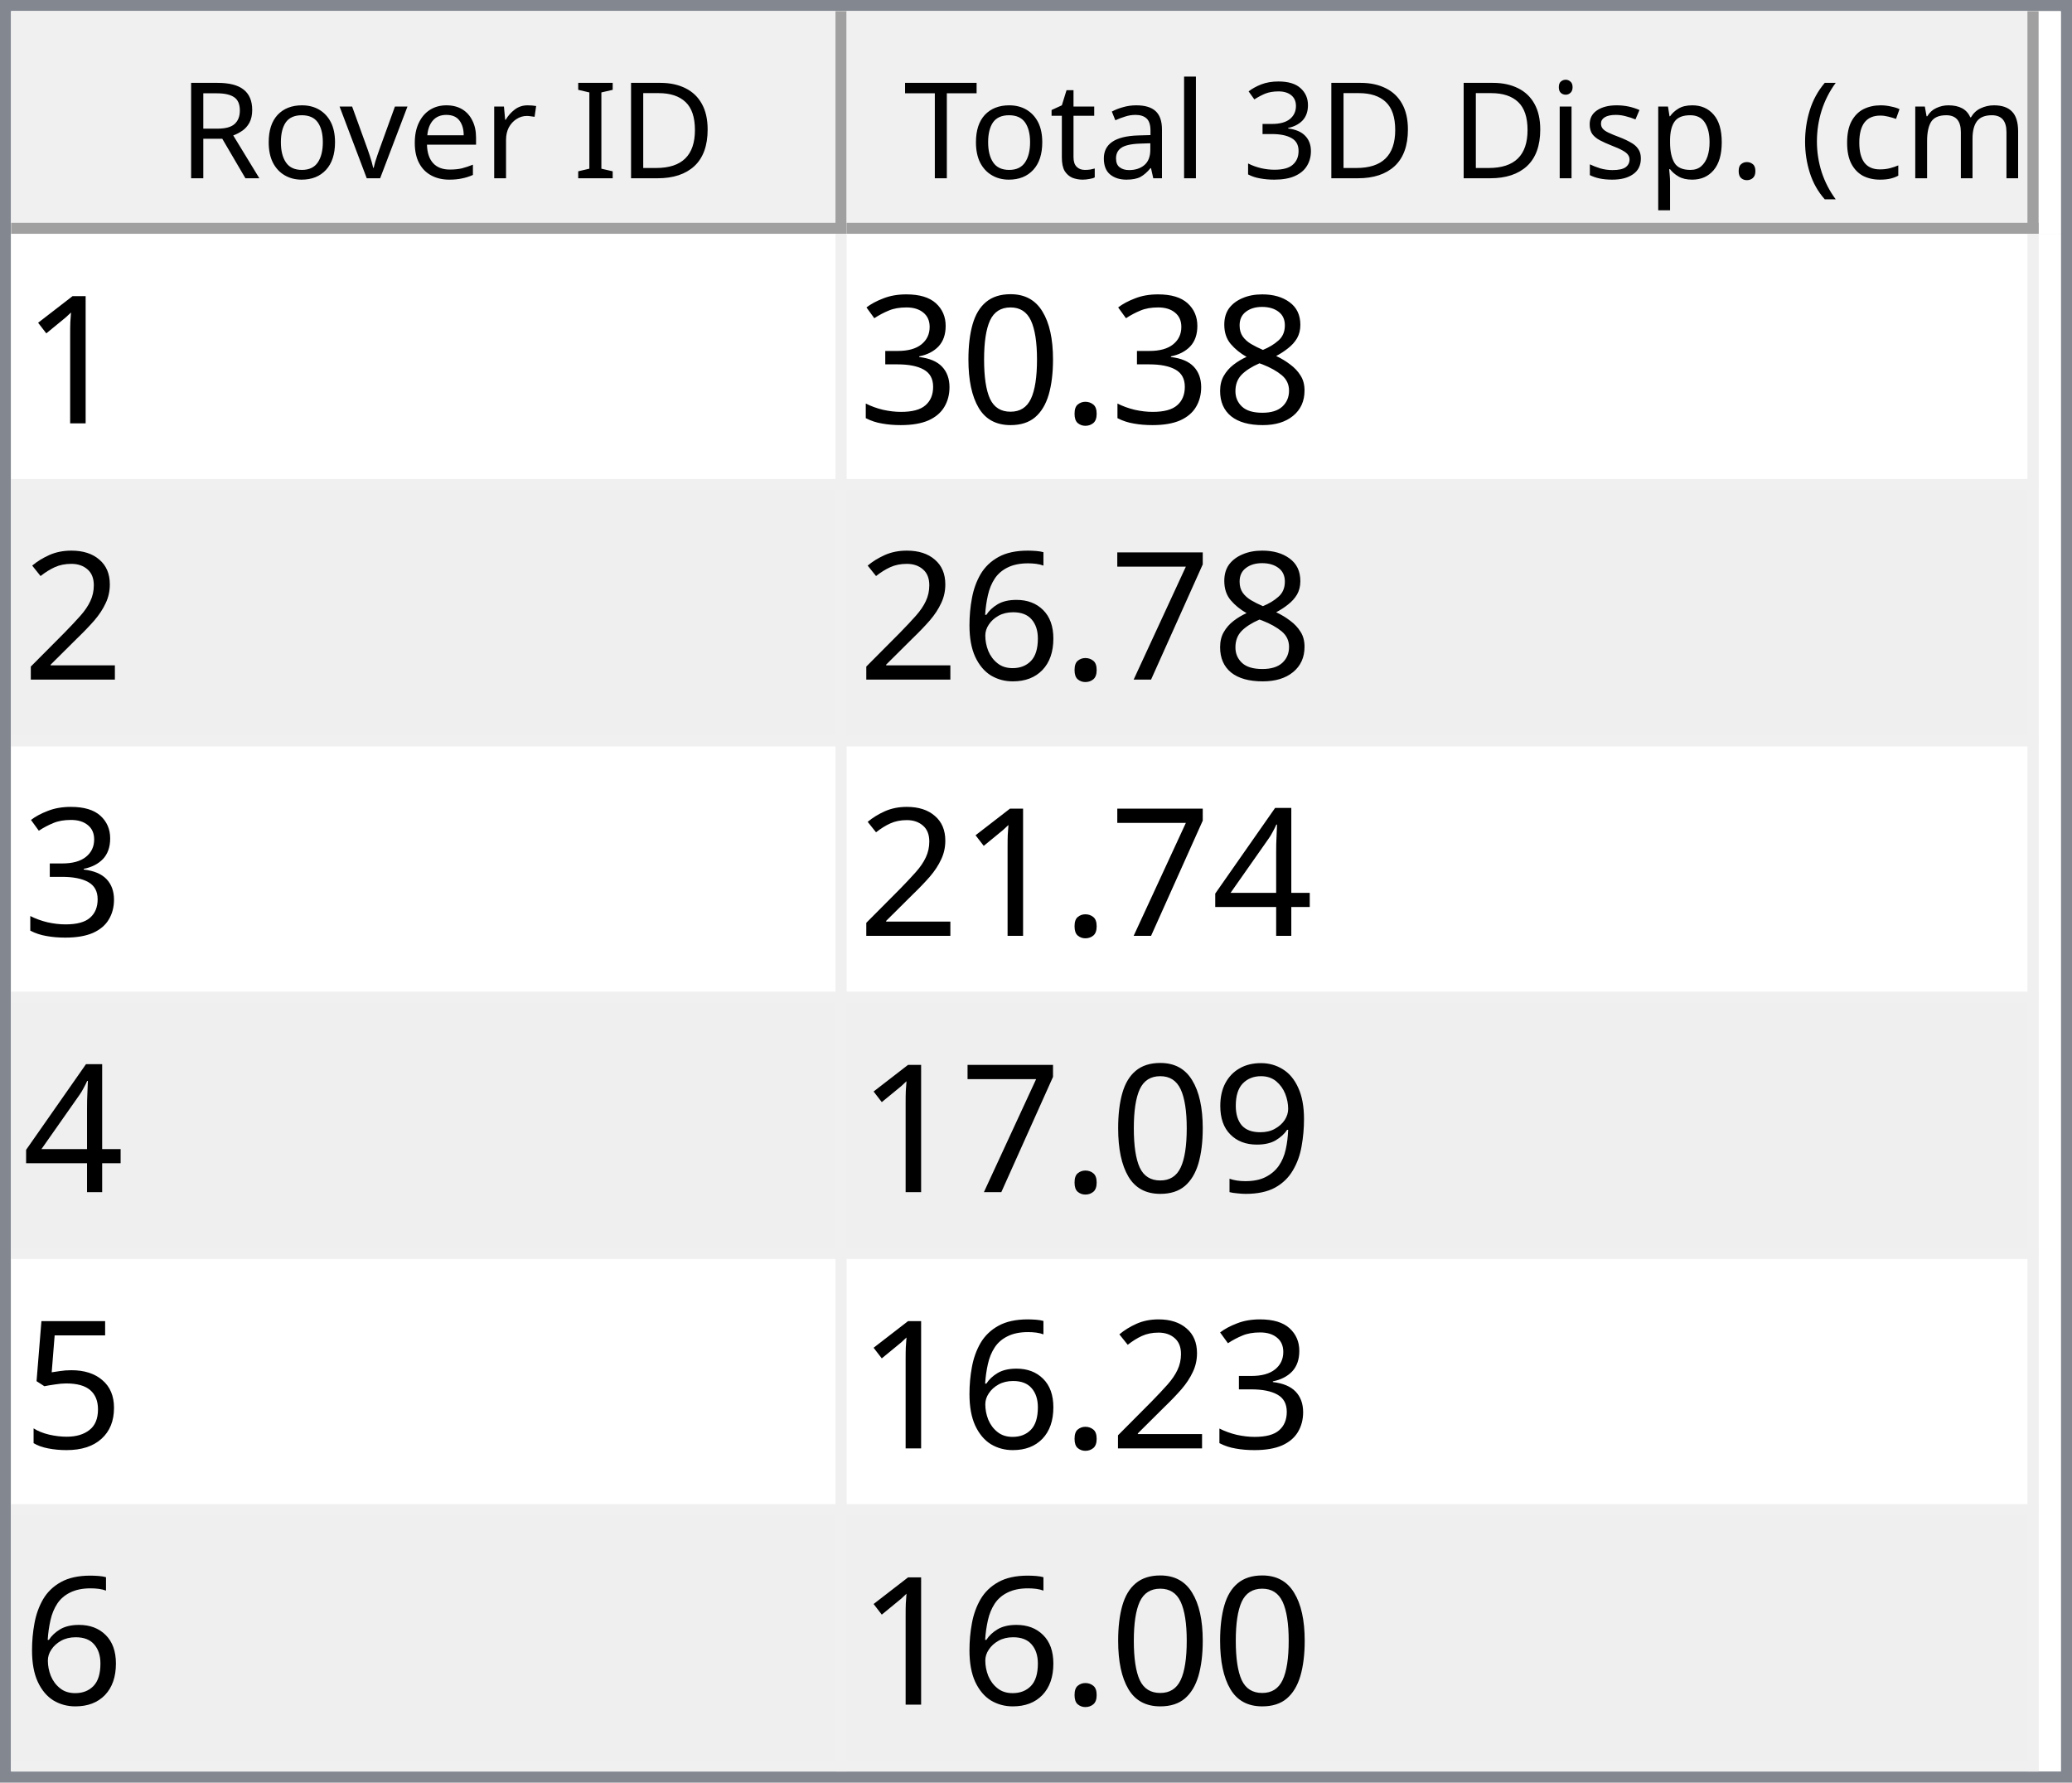
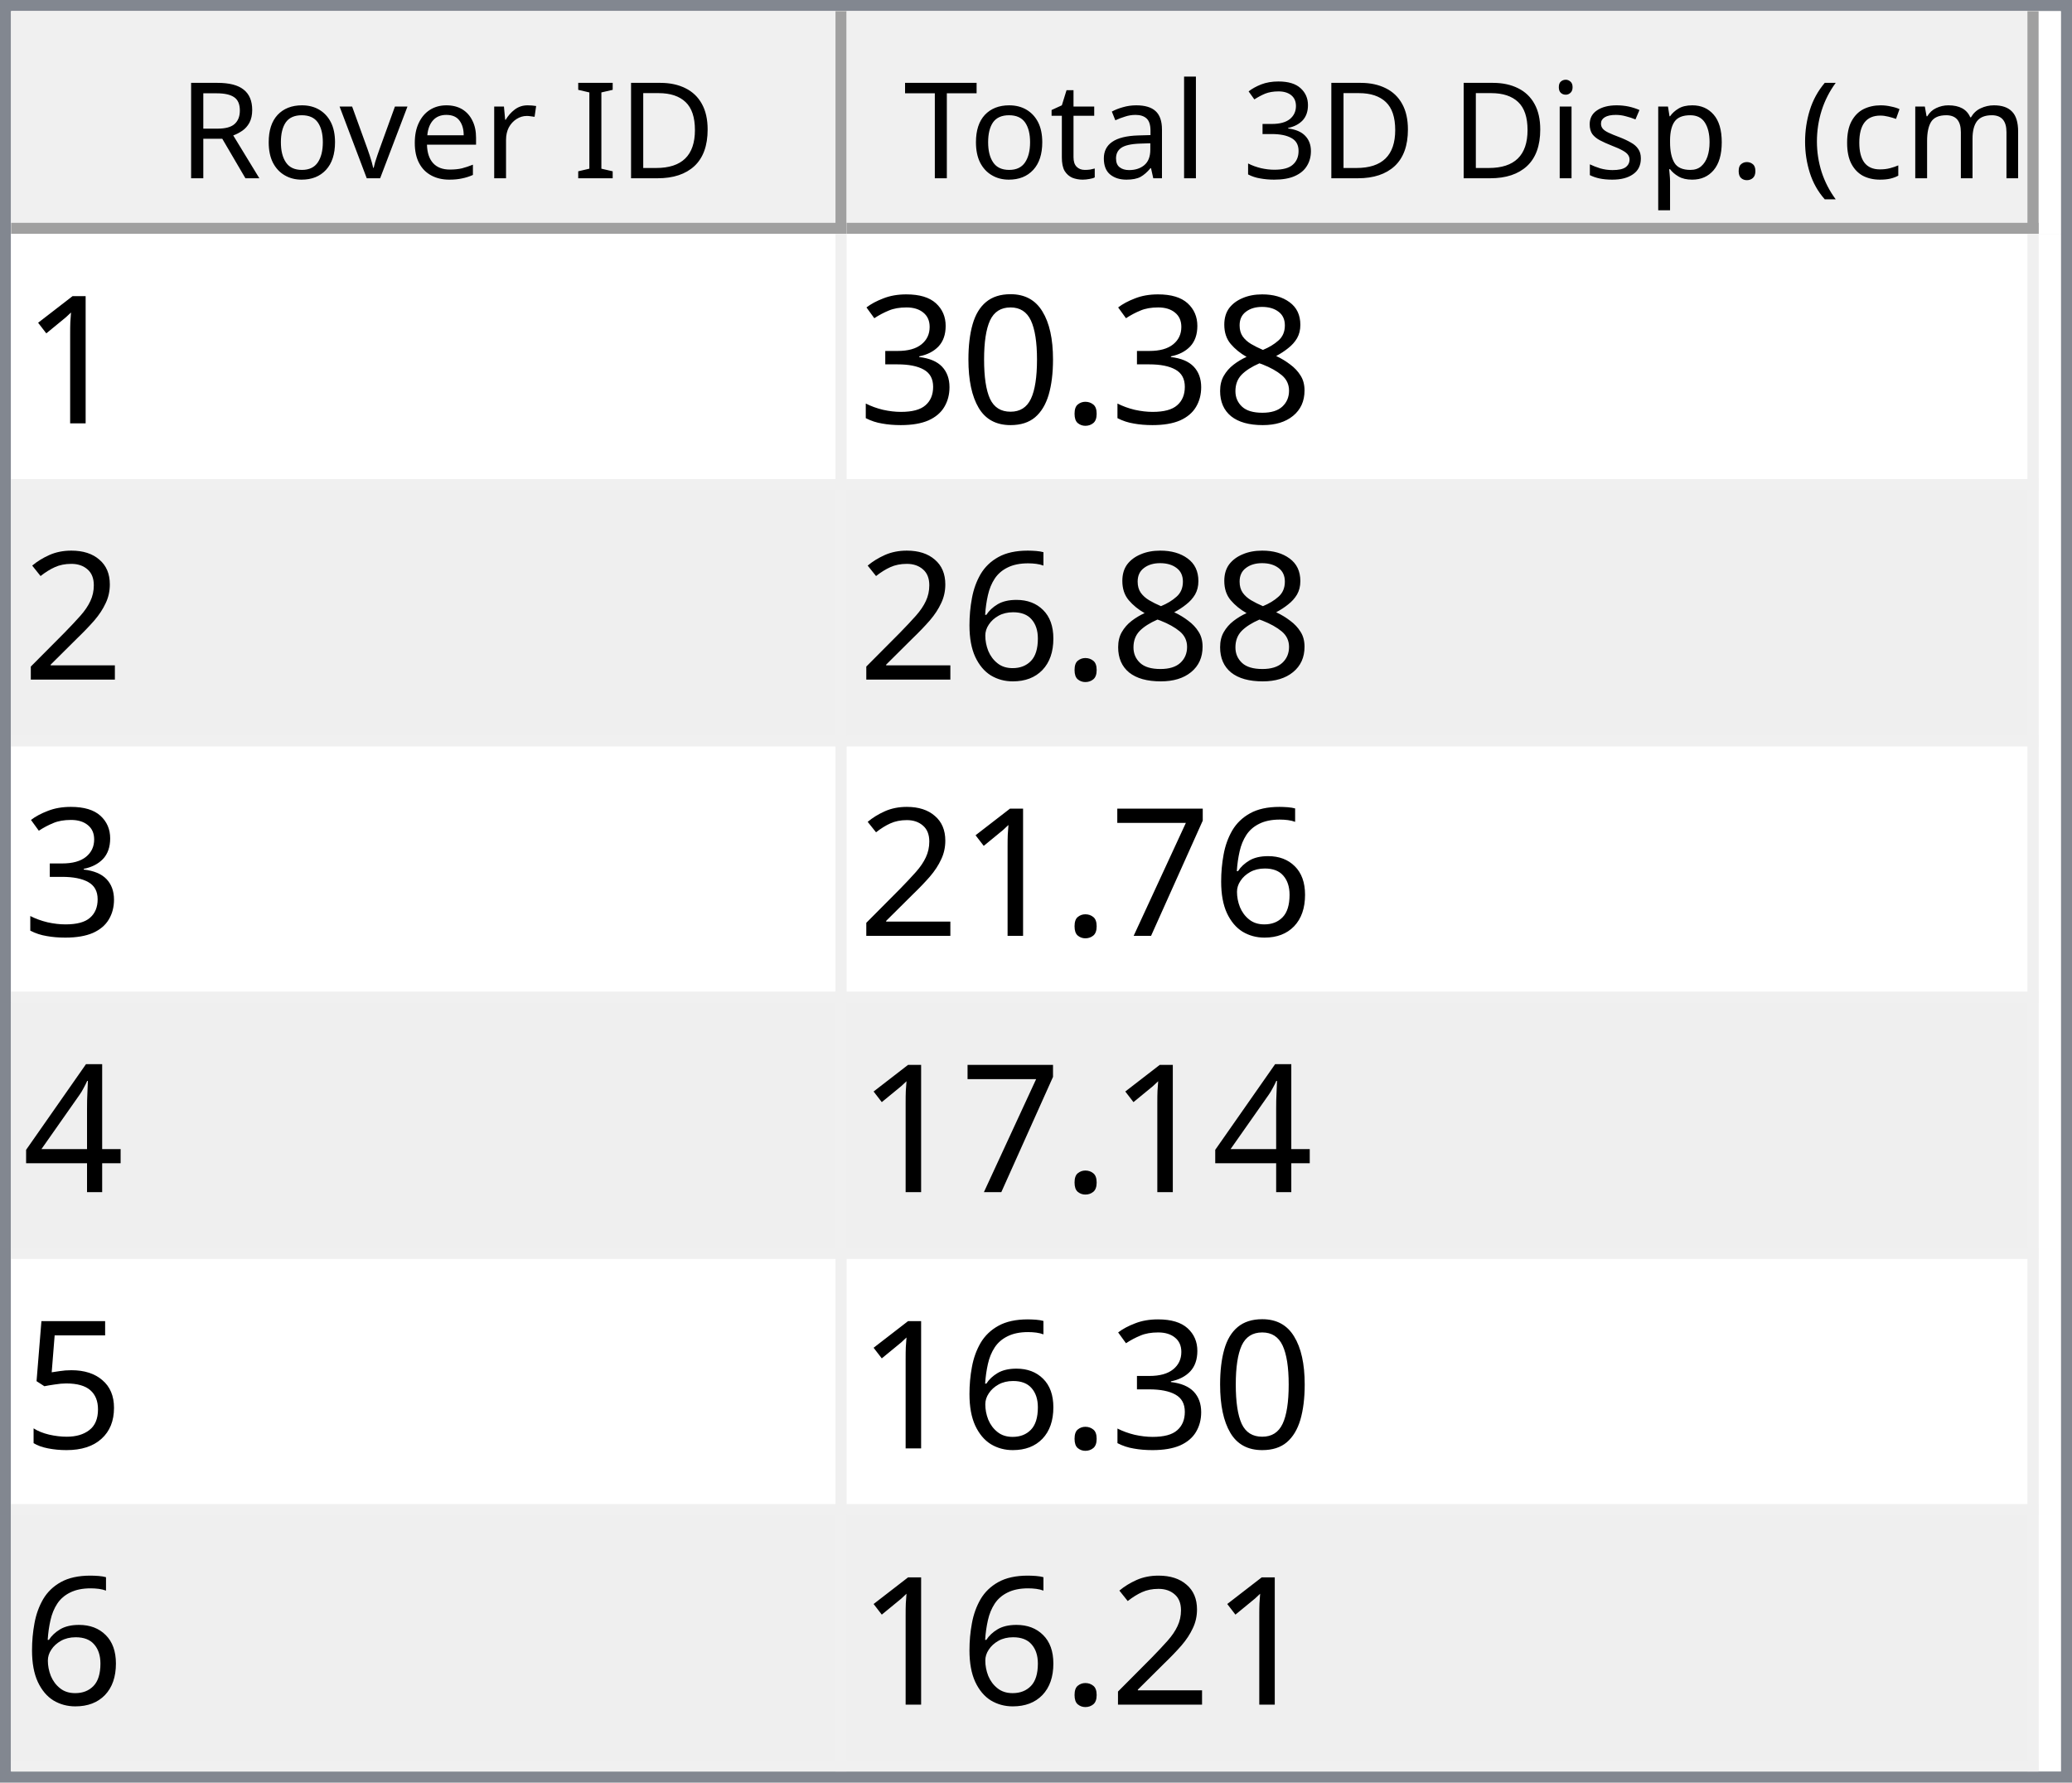
<svg xmlns="http://www.w3.org/2000/svg" style="fill-opacity:1; color-rendering:auto; color-interpolation:auto; text-rendering:auto; stroke:black; stroke-linecap:square; stroke-miterlimit:10; shape-rendering:auto; stroke-opacity:1; fill:black; stroke-dasharray:none; font-weight:normal; stroke-width:1; font-family:'Dialog'; font-style:normal; stroke-linejoin:miter; font-size:12px; stroke-dashoffset:0; image-rendering:auto;" width="186" height="160">
  <defs id="genericDefs" />
  <g>
    <defs id="defs1">
      <clipPath clipPathUnits="userSpaceOnUse" id="clipPath1">
        <path d="M0 0 L186 0 L186 160 L0 160 L0 0 Z" />
      </clipPath>
      <clipPath clipPathUnits="userSpaceOnUse" id="clipPath2">
        <path d="M0 0 L0 160 L186 160 L186 0 Z" />
      </clipPath>
      <clipPath clipPathUnits="userSpaceOnUse" id="clipPath3">
        <path d="M0 0 L0 20 L184 20 L184 0 Z" />
      </clipPath>
      <clipPath clipPathUnits="userSpaceOnUse" id="clipPath4">
        <path d="M0 0 L0 20 L75 20 L75 0 Z" />
      </clipPath>
      <clipPath clipPathUnits="userSpaceOnUse" id="clipPath5">
        <path d="M1 1 L1 19 L74 19 L74 1 Z" />
      </clipPath>
      <clipPath clipPathUnits="userSpaceOnUse" id="clipPath6">
        <path d="M0 0 L0 18 L73 18 L73 0 Z" />
      </clipPath>
      <clipPath clipPathUnits="userSpaceOnUse" id="clipPath7">
        <path d="M-0.5 -0.5 L-0.5 19.5 L74.5 19.5 L74.5 -0.5 Z" />
      </clipPath>
      <clipPath clipPathUnits="userSpaceOnUse" id="clipPath8">
        <path d="M0 0 L0 20 L107 20 L107 0 Z" />
      </clipPath>
      <clipPath clipPathUnits="userSpaceOnUse" id="clipPath9">
        <path d="M1 1 L1 19 L106 19 L106 1 Z" />
      </clipPath>
      <clipPath clipPathUnits="userSpaceOnUse" id="clipPath10">
        <path d="M0 0 L0 18 L105 18 L105 0 Z" />
      </clipPath>
      <clipPath clipPathUnits="userSpaceOnUse" id="clipPath11">
        <path d="M-0.5 -0.5 L-0.5 19.5 L106.5 19.5 L106.5 -0.5 Z" />
      </clipPath>
      <clipPath clipPathUnits="userSpaceOnUse" id="clipPath12">
        <path d="M0 0 L0 138 L184 138 L184 0 Z" />
      </clipPath>
      <clipPath clipPathUnits="userSpaceOnUse" id="clipPath13">
        <path d="M0 0 L0 138 L182 138 L182 0 Z" />
      </clipPath>
      <clipPath clipPathUnits="userSpaceOnUse" id="clipPath14">
        <path d="M-0.5 -0.5 L-0.5 137.5 L181.5 137.5 L181.5 -0.5 Z" />
      </clipPath>
      <clipPath clipPathUnits="userSpaceOnUse" id="clipPath15">
        <path d="M0 0 L0 22 L74 22 L74 0 Z" />
      </clipPath>
      <clipPath clipPathUnits="userSpaceOnUse" id="clipPath16">
        <path d="M0 0 L0 22 L106 22 L106 0 Z" />
      </clipPath>
      <font horiz-adv-x="64.551" id="font1">
        <font-face ascent="107.91" descent="25.098" units-per-em="100" style="font-style:normal; font-family:Segoe UI; font-weight:normal;" />
        <missing-glyph horiz-adv-x="64.551" d="M8.109 0 L8.109 68.266 L56.453 68.266 L56.453 0 L8.109 0 ZM15.328 7.234 L49.219 7.234 L49.219 61.031 L15.328 61.031 L15.328 7.234 Z" />
        <glyph unicode="D" horiz-adv-x="70.117" d="M9.188 0 L9.188 70.016 L28.516 70.016 Q65.531 70.016 65.531 35.891 Q65.531 19.672 55.25 9.836 Q44.969 0 27.734 0 L9.188 0 ZM17.391 62.594 L17.391 7.422 L27.828 7.422 Q41.609 7.422 49.273 14.797 Q56.938 22.172 56.938 35.688 Q56.938 62.594 28.328 62.594 L17.391 62.594 Z" />
        <glyph unicode="I" horiz-adv-x="26.611" d="M17.391 0 L9.188 0 L9.188 70.016 L17.391 70.016 L17.391 0 Z" />
        <glyph unicode=" " horiz-adv-x="27.393" d="" />
        <glyph unicode="r" horiz-adv-x="34.766" d="M34.188 41.891 Q32.078 43.5 28.125 43.5 Q23 43.5 19.555 38.672 Q16.109 33.844 16.109 25.484 L16.109 0 L8.109 0 L8.109 50 L16.109 50 L16.109 39.703 L16.312 39.703 Q18.016 44.969 21.531 47.922 Q25.047 50.875 29.391 50.875 Q32.516 50.875 34.188 50.203 L34.188 41.891 Z" />
        <glyph unicode="e" horiz-adv-x="52.295" d="M48.297 23 L12.984 23 Q13.188 14.656 17.484 10.109 Q21.781 5.562 29.297 5.562 Q37.75 5.562 44.828 11.141 L44.828 3.609 Q38.234 -1.172 27.391 -1.172 Q16.797 -1.172 10.742 5.641 Q4.688 12.453 4.688 24.812 Q4.688 36.469 11.305 43.82 Q17.922 51.172 27.734 51.172 Q37.547 51.172 42.922 44.828 Q48.297 38.484 48.297 27.203 L48.297 23 ZM40.094 29.781 Q40.047 36.719 36.75 40.578 Q33.453 44.438 27.594 44.438 Q21.922 44.438 17.969 40.383 Q14.016 36.328 13.094 29.781 L40.094 29.781 Z" />
        <glyph unicode="v" horiz-adv-x="47.9" d="M47.406 50 L27.484 0 L19.625 0 L0.688 50 L9.469 50 L22.172 13.672 Q23.578 9.672 23.922 6.688 L24.125 6.688 Q24.609 10.453 25.688 13.484 L38.969 50 L47.406 50 Z" />
        <glyph unicode="o" horiz-adv-x="58.594" d="M29 -1.172 Q17.922 -1.172 11.305 5.836 Q4.688 12.844 4.688 24.422 Q4.688 37.016 11.57 44.094 Q18.453 51.172 30.172 51.172 Q41.359 51.172 47.633 44.289 Q53.906 37.406 53.906 25.203 Q53.906 13.234 47.141 6.031 Q40.375 -1.172 29 -1.172 ZM29.594 44.438 Q21.875 44.438 17.383 39.188 Q12.891 33.938 12.891 24.703 Q12.891 15.828 17.43 10.695 Q21.969 5.562 29.594 5.562 Q37.359 5.562 41.531 10.594 Q45.703 15.625 45.703 24.906 Q45.703 34.281 41.531 39.359 Q37.359 44.438 29.594 44.438 Z" />
        <glyph unicode="R" horiz-adv-x="59.814" d="M59.375 0 L49.609 0 L37.891 19.625 Q36.281 22.359 34.766 24.289 Q33.25 26.219 31.664 27.438 Q30.078 28.656 28.25 29.219 Q26.422 29.781 24.125 29.781 L17.391 29.781 L17.391 0 L9.188 0 L9.188 70.016 L30.078 70.016 Q34.672 70.016 38.555 68.867 Q42.438 67.719 45.289 65.375 Q48.141 63.031 49.758 59.547 Q51.375 56.062 51.375 51.375 Q51.375 47.703 50.273 44.656 Q49.172 41.609 47.148 39.211 Q45.125 36.812 42.266 35.133 Q39.406 33.453 35.844 32.516 L35.844 32.328 Q37.594 31.547 38.891 30.547 Q40.188 29.547 41.359 28.18 Q42.531 26.812 43.68 25.078 Q44.828 23.344 46.234 21.047 L59.375 0 ZM17.391 62.594 L17.391 37.203 L28.516 37.203 Q31.594 37.203 34.203 38.133 Q36.812 39.062 38.719 40.797 Q40.625 42.531 41.703 45.047 Q42.781 47.562 42.781 50.688 Q42.781 56.297 39.141 59.445 Q35.5 62.594 28.609 62.594 L17.391 62.594 Z" />
        <glyph unicode=")" horiz-adv-x="30.176" d="M8.297 -15.922 L1.172 -15.922 Q16.406 2.344 16.406 26.812 Q16.406 51.469 1.078 70.016 L8.297 70.016 Q23.531 52.156 23.531 26.703 Q23.531 1.375 8.297 -15.922 Z" />
        <glyph unicode="m" horiz-adv-x="86.133" d="M79.109 0 L71.094 0 L71.094 28.719 Q71.094 37.016 68.531 40.727 Q65.969 44.438 59.906 44.438 Q54.781 44.438 51.195 39.75 Q47.609 35.062 47.609 28.516 L47.609 0 L39.594 0 L39.594 29.688 Q39.594 44.438 28.219 44.438 Q22.953 44.438 19.531 40.016 Q16.109 35.594 16.109 28.516 L16.109 0 L8.109 0 L8.109 50 L16.109 50 L16.109 42.094 L16.312 42.094 Q21.625 51.172 31.844 51.172 Q36.969 51.172 40.773 48.312 Q44.578 45.453 46 40.828 Q51.562 51.172 62.594 51.172 Q79.109 51.172 79.109 30.812 L79.109 0 Z" />
        <glyph unicode="c" horiz-adv-x="46.191" d="M42.188 2.297 Q36.422 -1.172 28.516 -1.172 Q17.828 -1.172 11.258 5.789 Q4.688 12.75 4.688 23.828 Q4.688 36.188 11.766 43.68 Q18.844 51.172 30.672 51.172 Q37.25 51.172 42.281 48.734 L42.281 40.531 Q36.719 44.438 30.375 44.438 Q22.703 44.438 17.797 38.945 Q12.891 33.453 12.891 24.516 Q12.891 15.719 17.508 10.641 Q22.125 5.562 29.891 5.562 Q36.422 5.562 42.188 9.906 L42.188 2.297 Z" />
        <glyph unicode="(" horiz-adv-x="30.176" d="M29.109 -15.922 L21.969 -15.922 Q6.844 1.375 6.844 26.703 Q6.844 52.156 21.969 70.016 L29.203 70.016 Q13.875 51.469 13.875 26.812 Q13.875 2.344 29.109 -15.922 Z" />
        <glyph unicode="." horiz-adv-x="21.68" d="M10.891 -1.078 Q8.641 -1.078 7.055 0.539 Q5.469 2.156 5.469 4.391 Q5.469 6.641 7.055 8.273 Q8.641 9.906 10.891 9.906 Q13.188 9.906 14.797 8.273 Q16.406 6.641 16.406 4.391 Q16.406 2.156 14.797 0.539 Q13.188 -1.078 10.891 -1.078 Z" />
        <glyph unicode="p" horiz-adv-x="58.789" d="M16.312 7.234 L16.109 7.234 L16.109 -23 L8.109 -23 L8.109 50 L16.109 50 L16.109 41.219 L16.312 41.219 Q22.219 51.172 33.594 51.172 Q43.266 51.172 48.688 44.461 Q54.109 37.75 54.109 26.469 Q54.109 13.922 48 6.375 Q41.891 -1.172 31.297 -1.172 Q21.578 -1.172 16.312 7.234 ZM16.109 27.391 L16.109 20.406 Q16.109 14.203 20.141 9.883 Q24.172 5.562 30.375 5.562 Q37.641 5.562 41.773 11.133 Q45.906 16.703 45.906 26.609 Q45.906 34.969 42.047 39.703 Q38.188 44.438 31.594 44.438 Q24.609 44.438 20.359 39.578 Q16.109 34.719 16.109 27.391 Z" />
        <glyph unicode="s" horiz-adv-x="42.432" d="M5.078 1.812 L5.078 10.406 Q11.625 5.562 19.484 5.562 Q30.031 5.562 30.031 12.594 Q30.031 14.594 29.125 15.992 Q28.219 17.391 26.68 18.461 Q25.141 19.531 23.07 20.383 Q21 21.234 18.609 22.172 Q15.281 23.484 12.766 24.828 Q10.25 26.172 8.57 27.859 Q6.891 29.547 6.031 31.695 Q5.172 33.844 5.172 36.719 Q5.172 40.234 6.789 42.945 Q8.406 45.656 11.086 47.484 Q13.766 49.312 17.211 50.242 Q20.656 51.172 24.312 51.172 Q30.812 51.172 35.938 48.922 L35.938 40.828 Q30.422 44.438 23.25 44.438 Q21 44.438 19.195 43.922 Q17.391 43.406 16.094 42.477 Q14.797 41.547 14.086 40.258 Q13.375 38.969 13.375 37.406 Q13.375 35.453 14.086 34.133 Q14.797 32.812 16.164 31.789 Q17.531 30.766 19.484 29.938 Q21.438 29.109 23.922 28.125 Q27.25 26.859 29.883 25.516 Q32.516 24.172 34.375 22.484 Q36.234 20.797 37.234 18.602 Q38.234 16.406 38.234 13.375 Q38.234 9.672 36.602 6.938 Q34.969 4.203 32.234 2.398 Q29.5 0.594 25.93 -0.289 Q22.359 -1.172 18.453 -1.172 Q10.75 -1.172 5.078 1.812 Z" />
        <glyph unicode="i" horiz-adv-x="24.219" d="M12.203 62.703 Q10.062 62.703 8.547 64.164 Q7.031 65.625 7.031 67.875 Q7.031 70.125 8.547 71.609 Q10.062 73.094 12.203 73.094 Q14.406 73.094 15.945 71.609 Q17.484 70.125 17.484 67.875 Q17.484 65.719 15.945 64.211 Q14.406 62.703 12.203 62.703 ZM16.109 0 L8.109 0 L8.109 50 L16.109 50 L16.109 0 Z" />
        <glyph unicode="3" horiz-adv-x="53.906" d="M46.531 19.828 Q46.531 15.094 44.75 11.211 Q42.969 7.328 39.719 4.57 Q36.469 1.812 31.93 0.297 Q27.391 -1.219 21.922 -1.219 Q11.922 -1.219 6 2.594 L6 11.188 Q13.094 5.609 22.219 5.609 Q25.875 5.609 28.828 6.539 Q31.781 7.469 33.906 9.227 Q36.031 10.984 37.18 13.477 Q38.328 15.969 38.328 19.094 Q38.328 32.812 18.797 32.812 L12.984 32.812 L12.984 39.594 L18.5 39.594 Q35.797 39.594 35.797 52.484 Q35.797 64.406 22.609 64.406 Q15.188 64.406 8.688 59.422 L8.688 67.188 Q15.375 71.188 24.609 71.188 Q29 71.188 32.57 69.969 Q36.141 68.75 38.68 66.555 Q41.219 64.359 42.609 61.281 Q44 58.203 44 54.5 Q44 40.672 30.031 36.719 L30.031 36.531 Q33.594 36.141 36.625 34.797 Q39.656 33.453 41.852 31.305 Q44.047 29.156 45.289 26.25 Q46.531 23.344 46.531 19.828 Z" />
        <glyph unicode="l" horiz-adv-x="24.219" d="M16.109 0 L8.109 0 L8.109 74.031 L16.109 74.031 L16.109 0 Z" />
        <glyph unicode="a" horiz-adv-x="50.879" d="M43.891 0 L35.891 0 L35.891 7.812 L35.688 7.812 Q30.469 -1.172 20.312 -1.172 Q12.844 -1.172 8.617 2.781 Q4.391 6.734 4.391 13.281 Q4.391 27.297 20.906 29.594 L35.891 31.688 Q35.891 44.438 25.594 44.438 Q16.547 44.438 9.281 38.281 L9.281 46.484 Q16.656 51.172 26.266 51.172 Q43.891 51.172 43.891 32.516 L43.891 0 ZM35.891 25.297 L23.828 23.641 Q18.266 22.859 15.43 20.875 Q12.594 18.891 12.594 13.875 Q12.594 10.203 15.211 7.883 Q17.828 5.562 22.172 5.562 Q28.125 5.562 32.008 9.742 Q35.891 13.922 35.891 20.312 L35.891 25.297 Z" />
        <glyph unicode="t" horiz-adv-x="33.887" d="M31.297 0.484 Q28.469 -1.078 23.828 -1.078 Q10.688 -1.078 10.688 13.578 L10.688 43.172 L2.094 43.172 L2.094 50 L10.688 50 L10.688 62.203 L18.703 64.797 L18.703 50 L31.297 50 L31.297 43.172 L18.703 43.172 L18.703 14.984 Q18.703 9.969 20.414 7.82 Q22.125 5.672 26.078 5.672 Q29.109 5.672 31.297 7.328 L31.297 0.484 Z" />
        <glyph unicode="T" horiz-adv-x="52.393" d="M50.594 62.594 L30.375 62.594 L30.375 0 L22.172 0 L22.172 62.594 L2 62.594 L2 70.016 L50.594 70.016 L50.594 62.594 Z" />
      </font>
      <font horiz-adv-x="75.0" id="font2">
        <font-face ascent="100.537" descent="21.973" units-per-em="100" style="font-style:normal; font-family:sans-serif; font-weight:normal;" />
        <missing-glyph horiz-adv-x="75.0" d="M12.5 0 L12.5 62.5 L62.5 62.5 L62.5 0 L12.5 0 ZM14.062 1.562 L60.938 1.562 L60.938 60.938 L14.062 60.938 L14.062 1.562 Z" />
        <glyph unicode="1" horiz-adv-x="55.615" d="M37.25 0 L28.469 0 L28.469 56 Q25.297 52.984 20.141 49.953 Q14.984 46.922 10.891 45.406 L10.891 53.906 Q18.266 57.375 23.781 62.305 Q29.297 67.234 31.594 71.875 L37.25 71.875 L37.25 0 Z" />
        <glyph unicode="8" horiz-adv-x="55.615" d="M17.672 38.812 Q12.203 40.828 9.57 44.539 Q6.938 48.25 6.938 53.422 Q6.938 61.234 12.555 66.555 Q18.172 71.875 27.484 71.875 Q36.859 71.875 42.578 66.43 Q48.297 60.984 48.297 53.172 Q48.297 48.188 45.68 44.508 Q43.062 40.828 37.75 38.812 Q44.344 36.672 47.781 31.883 Q51.219 27.094 51.219 20.453 Q51.219 11.281 44.727 5.031 Q38.234 -1.219 27.641 -1.219 Q17.047 -1.219 10.547 5.055 Q4.047 11.328 4.047 20.703 Q4.047 27.688 7.594 32.398 Q11.141 37.109 17.672 38.812 ZM15.922 53.719 Q15.922 48.641 19.195 45.414 Q22.469 42.188 27.688 42.188 Q32.766 42.188 36.016 45.383 Q39.266 48.578 39.266 53.219 Q39.266 58.062 35.914 61.359 Q32.562 64.656 27.594 64.656 Q22.562 64.656 19.242 61.43 Q15.922 58.203 15.922 53.719 ZM13.094 20.656 Q13.094 16.891 14.875 13.375 Q16.656 9.859 20.172 7.93 Q23.688 6 27.734 6 Q34.031 6 38.133 10.055 Q42.234 14.109 42.234 20.359 Q42.234 26.703 38.016 30.859 Q33.797 35.016 27.438 35.016 Q21.234 35.016 17.164 30.914 Q13.094 26.812 13.094 20.656 Z" />
        <glyph unicode="." horiz-adv-x="27.783" d="M9.078 0 L9.078 10.016 L19.094 10.016 L19.094 0 L9.078 0 Z" />
        <glyph unicode="0" horiz-adv-x="55.615" d="M4.156 35.297 Q4.156 48 6.766 55.742 Q9.375 63.484 14.523 67.68 Q19.672 71.875 27.484 71.875 Q33.25 71.875 37.594 69.555 Q41.938 67.234 44.773 62.867 Q47.609 58.5 49.219 52.227 Q50.828 45.953 50.828 35.297 Q50.828 22.703 48.242 14.969 Q45.656 7.234 40.508 3.008 Q35.359 -1.219 27.484 -1.219 Q17.141 -1.219 11.234 6.203 Q4.156 15.141 4.156 35.297 ZM13.188 35.297 Q13.188 17.672 17.312 11.836 Q21.438 6 27.484 6 Q33.547 6 37.672 11.859 Q41.797 17.719 41.797 35.297 Q41.797 52.984 37.672 58.789 Q33.547 64.594 27.391 64.594 Q21.344 64.594 17.719 59.469 Q13.188 52.938 13.188 35.297 Z" />
        <glyph unicode="3" horiz-adv-x="55.615" d="M4.203 18.891 L12.984 20.062 Q14.5 12.594 18.141 9.297 Q21.781 6 27 6 Q33.203 6 37.477 10.297 Q41.75 14.594 41.75 20.953 Q41.75 27 37.797 30.93 Q33.844 34.859 27.734 34.859 Q25.25 34.859 21.531 33.891 L22.516 41.609 Q23.391 41.5 23.922 41.5 Q29.547 41.5 34.039 44.43 Q38.531 47.359 38.531 53.469 Q38.531 58.297 35.258 61.477 Q31.984 64.656 26.812 64.656 Q21.688 64.656 18.266 61.43 Q14.844 58.203 13.875 51.766 L5.078 53.328 Q6.688 62.156 12.398 67.016 Q18.109 71.875 26.609 71.875 Q32.469 71.875 37.398 69.359 Q42.328 66.844 44.945 62.5 Q47.562 58.156 47.562 53.266 Q47.562 48.641 45.07 44.828 Q42.578 41.016 37.703 38.766 Q44.047 37.312 47.562 32.695 Q51.078 28.078 51.078 21.141 Q51.078 11.766 44.242 5.25 Q37.406 -1.266 26.953 -1.266 Q17.531 -1.266 11.305 4.352 Q5.078 9.969 4.203 18.891 Z" />
        <glyph unicode="2" horiz-adv-x="55.615" d="M50.344 8.453 L50.344 0 L3.031 0 Q2.938 3.172 4.047 6.109 Q5.859 10.938 9.836 15.625 Q13.812 20.312 21.344 26.469 Q33.016 36.031 37.117 41.625 Q41.219 47.219 41.219 52.203 Q41.219 57.422 37.477 61.008 Q33.734 64.594 27.734 64.594 Q21.391 64.594 17.578 60.789 Q13.766 56.984 13.719 50.25 L4.688 51.172 Q5.609 61.281 11.664 66.578 Q17.719 71.875 27.938 71.875 Q38.234 71.875 44.242 66.164 Q50.25 60.453 50.25 52 Q50.25 47.703 48.492 43.555 Q46.734 39.406 42.656 34.812 Q38.578 30.219 29.109 22.219 Q21.188 15.578 18.945 13.211 Q16.703 10.844 15.234 8.453 L50.344 8.453 Z" />
+         <glyph unicode="6" horiz-adv-x="55.615" d="M49.75 54.047 L41.016 53.375 Q39.844 58.547 37.703 60.891 Q34.125 64.656 28.906 64.656 Q24.703 64.656 21.531 62.312 Q17.391 59.281 14.992 53.469 Q12.594 47.656 12.5 36.922 Q15.672 41.75 20.266 44.094 Q24.859 46.438 29.891 46.438 Q38.672 46.438 44.852 39.969 Q51.031 33.5 51.031 23.25 Q51.031 16.5 48.125 10.719 Q45.219 4.938 40.141 1.859 Q35.062 -1.219 28.609 -1.219 Q17.625 -1.219 10.695 6.859 Q3.766 14.938 3.766 33.5 Q3.766 54.25 11.422 63.672 Q18.109 71.875 29.438 71.875 Q37.891 71.875 43.289 67.141 Q48.688 62.406 49.75 54.047 ZM13.875 23.188 Q13.875 18.656 15.797 14.508 Q17.719 10.359 21.188 8.18 Q24.656 6 28.469 6 Q34.031 6 38.039 10.492 Q42.047 14.984 42.047 22.703 Q42.047 30.125 38.086 34.398 Q34.125 38.672 28.125 38.672 Q22.172 38.672 18.023 34.398 Q13.875 30.125 13.875 23.188 Z" />
        <glyph unicode="7" horiz-adv-x="55.615" d="M4.734 62.203 L4.734 70.656 L51.078 70.656 L51.078 63.812 Q44.234 56.547 37.523 44.484 Q30.812 32.422 27.156 19.672 Q24.516 10.688 23.781 0 L14.75 0 Q14.891 8.453 18.062 20.414 Q21.234 32.375 27.172 43.484 Q33.109 54.594 39.797 62.203 L4.734 62.203 Z" />
-         <glyph unicode="6" horiz-adv-x="55.615" d="M49.75 54.047 L41.016 53.375 Q39.844 58.547 37.703 60.891 Q34.125 64.656 28.906 64.656 Q24.703 64.656 21.531 62.312 Q17.391 59.281 14.992 53.469 Q12.594 47.656 12.5 36.922 Q15.672 41.75 20.266 44.094 Q24.859 46.438 29.891 46.438 Q38.672 46.438 44.852 39.969 Q51.031 33.5 51.031 23.25 Q51.031 16.5 48.125 10.719 Q45.219 4.938 40.141 1.859 Q35.062 -1.219 28.609 -1.219 Q17.625 -1.219 10.695 6.859 Q3.766 14.938 3.766 33.5 Q3.766 54.25 11.422 63.672 Q18.109 71.875 29.438 71.875 Q37.891 71.875 43.289 67.141 Q48.688 62.406 49.75 54.047 ZM13.875 23.188 Q13.875 18.656 15.797 14.508 Q17.719 10.359 21.188 8.18 Q24.656 6 28.469 6 Q34.031 6 38.039 10.492 Q42.047 14.984 42.047 22.703 Q42.047 30.125 38.086 34.398 Q34.125 38.672 28.125 38.672 Q22.172 38.672 18.023 34.398 Q13.875 30.125 13.875 23.188 Z" />
        <glyph unicode="4" horiz-adv-x="55.615" d="M32.328 0 L32.328 17.141 L1.266 17.141 L1.266 25.203 L33.938 71.578 L41.109 71.578 L41.109 25.203 L50.781 25.203 L50.781 17.141 L41.109 17.141 L41.109 0 L32.328 0 ZM32.328 25.203 L32.328 57.469 L9.906 25.203 L32.328 25.203 Z" />
-         <glyph unicode="9" horiz-adv-x="55.615" d="M5.469 16.547 L13.922 17.328 Q14.984 11.375 18.016 8.688 Q21.047 6 25.781 6 Q29.828 6 32.883 7.859 Q35.938 9.719 37.891 12.82 Q39.844 15.922 41.164 21.195 Q42.484 26.469 42.484 31.938 Q42.484 32.516 42.438 33.688 Q39.797 29.5 35.234 26.883 Q30.672 24.266 25.344 24.266 Q16.453 24.266 10.305 30.711 Q4.156 37.156 4.156 47.703 Q4.156 58.594 10.578 65.234 Q17 71.875 26.656 71.875 Q33.641 71.875 39.43 68.117 Q45.219 64.359 48.219 57.398 Q51.219 50.438 51.219 37.25 Q51.219 23.531 48.242 15.406 Q45.266 7.281 39.383 3.031 Q33.5 -1.219 25.594 -1.219 Q17.188 -1.219 11.867 3.445 Q6.547 8.109 5.469 16.547 ZM41.453 48.141 Q41.453 55.719 37.43 60.156 Q33.406 64.594 27.734 64.594 Q21.875 64.594 17.531 59.812 Q13.188 55.031 13.188 47.406 Q13.188 40.578 17.312 36.305 Q21.438 32.031 27.484 32.031 Q33.594 32.031 37.523 36.305 Q41.453 40.578 41.453 48.141 Z" />
        <glyph unicode="5" horiz-adv-x="55.615" d="M4.156 18.75 L13.375 19.531 Q14.406 12.797 18.141 9.398 Q21.875 6 27.156 6 Q33.5 6 37.891 10.789 Q42.281 15.578 42.281 23.484 Q42.281 31 38.062 35.352 Q33.844 39.703 27 39.703 Q22.75 39.703 19.336 37.773 Q15.922 35.844 13.969 32.766 L5.719 33.844 L12.641 70.609 L48.25 70.609 L48.25 62.203 L19.672 62.203 L15.828 42.969 Q22.266 47.469 29.344 47.469 Q38.719 47.469 45.164 40.969 Q51.609 34.469 51.609 24.266 Q51.609 14.547 45.953 7.469 Q39.062 -1.219 27.156 -1.219 Q17.391 -1.219 11.211 4.25 Q5.031 9.719 4.156 18.75 Z" />
      </font>
    </defs>
    <g style="fill:white; stroke:white;">
      <rect x="0" y="0" width="186" style="clip-path:url(#clipPath1); stroke:none;" height="160" />
    </g>
    <g style="fill:white; text-rendering:optimizeSpeed; color-rendering:optimizeSpeed; image-rendering:optimizeSpeed; shape-rendering:crispEdges; stroke:white; color-interpolation:sRGB;">
      <rect x="0" width="186" height="160" y="0" style="stroke:none;" />
      <path style="stroke:none;" d="M0 160 L186 160 L186 0 L0 0 Z" />
    </g>
    <g style="fill:rgb(240,240,240); font-family:'Segoe UI'; stroke:rgb(240,240,240);">
      <rect x="0" y="0" width="186" style="clip-path:url(#clipPath2); stroke:none;" height="160" />
    </g>
    <g style="fill:rgb(130,135,144); font-family:'Segoe UI'; stroke:rgb(130,135,144);">
      <path d="M0 0 L186 0 L186 160 L0 160 L0 0 ZM1 1 L185 1 L185 159 L1 159 L1 1 Z" style="fill-rule:evenodd; clip-path:url(#clipPath2); stroke:none;" />
    </g>
    <g style="fill:white; font-family:'Segoe UI'; stroke:white;" transform="translate(1,1)">
      <rect x="0" y="0" width="184" style="clip-path:url(#clipPath3); stroke:none;" height="20" />
    </g>
    <g style="fill:rgb(240,240,240); font-family:'Segoe UI'; stroke:rgb(240,240,240);" transform="translate(1,1)">
      <rect x="0" y="0" width="75" style="clip-path:url(#clipPath4); stroke:none;" height="20" />
    </g>
    <g style="font-family:'Segoe UI';" transform="translate(2,2)">
      <text x="14" xml:space="preserve" y="14" style="clip-path:url(#clipPath6); stroke:none;">Rover ID</text>
    </g>
    <g style="fill:rgb(160,160,160); font-family:'Segoe UI'; stroke:rgb(160,160,160); stroke-linejoin:bevel;" transform="translate(1.5,1.5)">
      <line x1="74" x2="74" y1="0" style="fill:none; clip-path:url(#clipPath7);" y2="19" />
    </g>
    <g style="fill:rgb(160,160,160); font-family:'Segoe UI'; stroke:rgb(160,160,160); stroke-linejoin:bevel;" transform="matrix(1,0,0,1,1,1) translate(0.5,0.5)">
      <line x1="0" x2="74" y1="19" style="fill:none; clip-path:url(#clipPath7);" y2="19" />
    </g>
    <g style="fill:rgb(240,240,240); font-family:'Segoe UI'; stroke:rgb(240,240,240);" transform="translate(76,1)">
      <rect x="0" y="0" width="107" style="clip-path:url(#clipPath8); stroke:none;" height="20" />
    </g>
    <g style="font-family:'Segoe UI';" transform="translate(77,2)">
      <text x="1" xml:space="preserve" y="14" style="clip-path:url(#clipPath10); stroke:none;"> Total 3D Disp. (cm)</text>
    </g>
    <g style="fill:rgb(160,160,160); font-family:'Segoe UI'; stroke:rgb(160,160,160); stroke-linejoin:bevel;" transform="translate(76.5,1.5)">
      <line x1="106" x2="106" y1="0" style="fill:none; clip-path:url(#clipPath11);" y2="19" />
    </g>
    <g style="fill:rgb(160,160,160); font-family:'Segoe UI'; stroke:rgb(160,160,160); stroke-linejoin:bevel;" transform="matrix(1,0,0,1,76,1) translate(0.5,0.5)">
      <line x1="0" x2="106" y1="19" style="fill:none; clip-path:url(#clipPath11);" y2="19" />
    </g>
    <g style="fill:white; font-family:'Segoe UI'; stroke:white;" transform="translate(1,21)">
      <rect x="0" y="0" width="184" style="clip-path:url(#clipPath12); stroke:none;" height="138" />
    </g>
    <g style="fill:rgb(240,240,240); font-size:16px; font-family:sans-serif; stroke:rgb(240,240,240);" transform="translate(1,21)">
      <rect x="0" y="0" width="182" style="clip-path:url(#clipPath13); stroke:none;" height="138" />
      <line transform="translate(0.5,0.5)" x1="0" x2="181" y1="22" style="clip-path:url(#clipPath14); fill:none; stroke-linejoin:bevel;" y2="22" />
    </g>
    <g transform="matrix(1,0,0,1,1,21) translate(0.5,0.5)" style="fill:rgb(240,240,240); font-size:16px; font-family:sans-serif; stroke:rgb(240,240,240); stroke-linejoin:bevel;">
      <line x1="0" x2="181" y1="45" style="fill:none; clip-path:url(#clipPath14);" y2="45" />
    </g>
    <g transform="matrix(1,0,0,1,1,21) translate(0.5,0.5)" style="fill:rgb(240,240,240); font-size:16px; font-family:sans-serif; stroke:rgb(240,240,240); stroke-linejoin:bevel;">
      <line x1="0" x2="181" y1="68" style="fill:none; clip-path:url(#clipPath14);" y2="68" />
    </g>
    <g transform="matrix(1,0,0,1,1,21) translate(0.5,0.5)" style="fill:rgb(240,240,240); font-size:16px; font-family:sans-serif; stroke:rgb(240,240,240); stroke-linejoin:bevel;">
      <line x1="0" x2="181" y1="91" style="fill:none; clip-path:url(#clipPath14);" y2="91" />
    </g>
    <g transform="matrix(1,0,0,1,1,21) translate(0.5,0.5)" style="fill:rgb(240,240,240); font-size:16px; font-family:sans-serif; stroke:rgb(240,240,240); stroke-linejoin:bevel;">
      <line x1="0" x2="181" y1="114" style="fill:none; clip-path:url(#clipPath14);" y2="114" />
    </g>
    <g transform="matrix(1,0,0,1,1,21) translate(0.5,0.5)" style="fill:rgb(240,240,240); font-size:16px; font-family:sans-serif; stroke:rgb(240,240,240); stroke-linejoin:bevel;">
      <line x1="0" x2="181" y1="137" style="fill:none; clip-path:url(#clipPath14);" y2="137" />
    </g>
    <g transform="matrix(1,0,0,1,1,21) translate(0.5,0.5)" style="fill:rgb(240,240,240); font-size:16px; font-family:sans-serif; stroke:rgb(240,240,240); stroke-linejoin:bevel;">
      <line x1="74" x2="74" y1="0" style="fill:none; clip-path:url(#clipPath14);" y2="137" />
    </g>
    <g transform="matrix(1,0,0,1,1,21) translate(0.5,0.5)" style="fill:rgb(240,240,240); font-size:16px; font-family:sans-serif; stroke:rgb(240,240,240); stroke-linejoin:bevel;">
      <line x1="181" x2="181" y1="0" style="fill:none; clip-path:url(#clipPath14);" y2="137" />
    </g>
    <g style="fill:white; font-size:16px; font-family:sans-serif; stroke:white;" transform="matrix(1,0,0,1,1,21)">
      <rect x="0" y="0" width="74" style="clip-path:url(#clipPath15); stroke:none;" height="22" />
      <text x="1" y="17" style="fill:black; clip-path:url(#clipPath15); stroke:none;" xml:space="preserve">1</text>
    </g>
    <g style="fill:white; font-size:16px; font-family:sans-serif; stroke:white;" transform="matrix(1,0,0,1,1,21) translate(75,0)">
      <rect x="0" y="0" width="106" style="clip-path:url(#clipPath16); stroke:none;" height="22" />
      <text x="1" y="17" style="fill:black; clip-path:url(#clipPath16); stroke:none;" xml:space="preserve">30.38</text>
    </g>
    <g style="fill:rgb(239,239,239); font-size:16px; font-family:sans-serif; stroke:rgb(239,239,239);" transform="matrix(1,0,0,1,1,21) translate(0,23)">
      <rect x="0" y="0" width="74" style="clip-path:url(#clipPath15); stroke:none;" height="22" />
      <text x="1" y="17" style="fill:black; clip-path:url(#clipPath15); stroke:none;" xml:space="preserve">2</text>
    </g>
    <g style="fill:rgb(239,239,239); font-size:16px; font-family:sans-serif; stroke:rgb(239,239,239);" transform="matrix(1,0,0,1,1,21) translate(75,23)">
      <rect x="0" y="0" width="106" style="clip-path:url(#clipPath16); stroke:none;" height="22" />
-       <text x="1" y="17" style="fill:black; clip-path:url(#clipPath16); stroke:none;" xml:space="preserve">26.78</text>
+       <text x="1" y="17" style="fill:black; clip-path:url(#clipPath16); stroke:none;" xml:space="preserve">26.88</text>
    </g>
    <g style="fill:white; font-size:16px; font-family:sans-serif; stroke:white;" transform="matrix(1,0,0,1,1,21) translate(0,46)">
      <rect x="0" y="0" width="74" style="clip-path:url(#clipPath15); stroke:none;" height="22" />
      <text x="1" y="17" style="fill:black; clip-path:url(#clipPath15); stroke:none;" xml:space="preserve">3</text>
    </g>
    <g style="fill:white; font-size:16px; font-family:sans-serif; stroke:white;" transform="matrix(1,0,0,1,1,21) translate(75,46)">
      <rect x="0" y="0" width="106" style="clip-path:url(#clipPath16); stroke:none;" height="22" />
-       <text x="1" y="17" style="fill:black; clip-path:url(#clipPath16); stroke:none;" xml:space="preserve">21.74</text>
+       <text x="1" y="17" style="fill:black; clip-path:url(#clipPath16); stroke:none;" xml:space="preserve">21.76</text>
    </g>
    <g style="fill:rgb(239,239,239); font-size:16px; font-family:sans-serif; stroke:rgb(239,239,239);" transform="matrix(1,0,0,1,1,21) translate(0,69)">
      <rect x="0" y="0" width="74" style="clip-path:url(#clipPath15); stroke:none;" height="22" />
      <text x="1" y="17" style="fill:black; clip-path:url(#clipPath15); stroke:none;" xml:space="preserve">4</text>
    </g>
    <g style="fill:rgb(239,239,239); font-size:16px; font-family:sans-serif; stroke:rgb(239,239,239);" transform="matrix(1,0,0,1,1,21) translate(75,69)">
      <rect x="0" y="0" width="106" style="clip-path:url(#clipPath16); stroke:none;" height="22" />
-       <text x="1" y="17" style="fill:black; clip-path:url(#clipPath16); stroke:none;" xml:space="preserve">17.09</text>
+       <text x="1" y="17" style="fill:black; clip-path:url(#clipPath16); stroke:none;" xml:space="preserve">17.14</text>
    </g>
    <g style="fill:white; font-size:16px; font-family:sans-serif; stroke:white;" transform="matrix(1,0,0,1,1,21) translate(0,92)">
      <rect x="0" y="0" width="74" style="clip-path:url(#clipPath15); stroke:none;" height="22" />
      <text x="1" y="17" style="fill:black; clip-path:url(#clipPath15); stroke:none;" xml:space="preserve">5</text>
    </g>
    <g style="fill:white; font-size:16px; font-family:sans-serif; stroke:white;" transform="matrix(1,0,0,1,1,21) translate(75,92)">
      <rect x="0" y="0" width="106" style="clip-path:url(#clipPath16); stroke:none;" height="22" />
-       <text x="1" y="17" style="fill:black; clip-path:url(#clipPath16); stroke:none;" xml:space="preserve">16.23</text>
+       <text x="1" y="17" style="fill:black; clip-path:url(#clipPath16); stroke:none;" xml:space="preserve">16.30</text>
    </g>
    <g style="fill:rgb(239,239,239); font-size:16px; font-family:sans-serif; stroke:rgb(239,239,239);" transform="matrix(1,0,0,1,1,21) translate(0,115)">
      <rect x="0" y="0" width="74" style="clip-path:url(#clipPath15); stroke:none;" height="22" />
      <text x="1" y="17" style="fill:black; clip-path:url(#clipPath15); stroke:none;" xml:space="preserve">6</text>
    </g>
    <g style="fill:rgb(239,239,239); font-size:16px; font-family:sans-serif; stroke:rgb(239,239,239);" transform="matrix(1,0,0,1,1,21) translate(75,115)">
      <rect x="0" y="0" width="106" style="clip-path:url(#clipPath16); stroke:none;" height="22" />
-       <text x="1" y="17" style="fill:black; clip-path:url(#clipPath16); stroke:none;" xml:space="preserve">16.00</text>
+       <text x="1" y="17" style="fill:black; clip-path:url(#clipPath16); stroke:none;" xml:space="preserve">16.21</text>
    </g>
  </g>
</svg>
